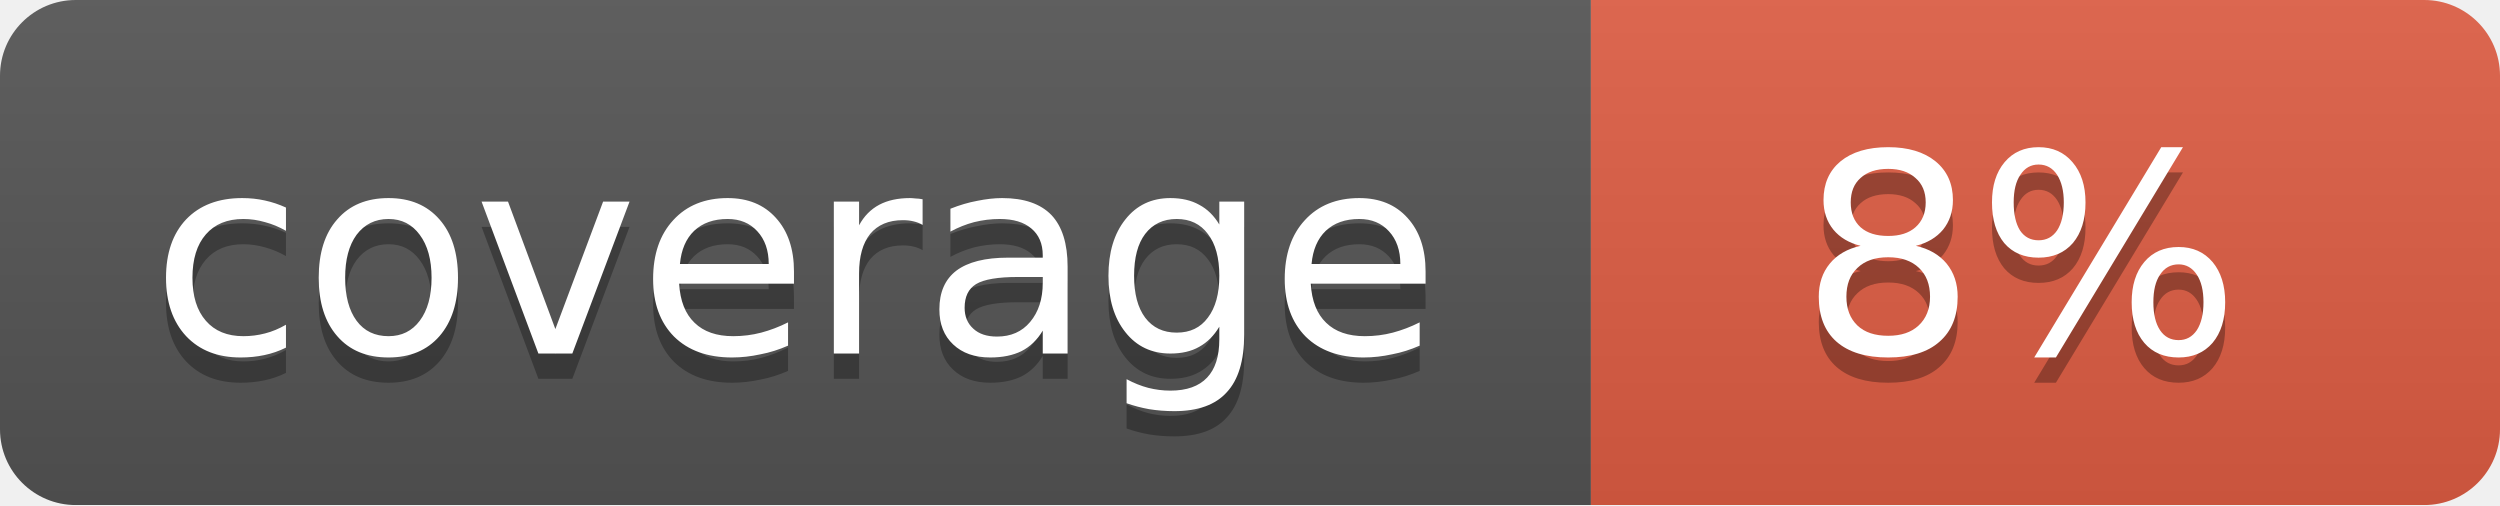
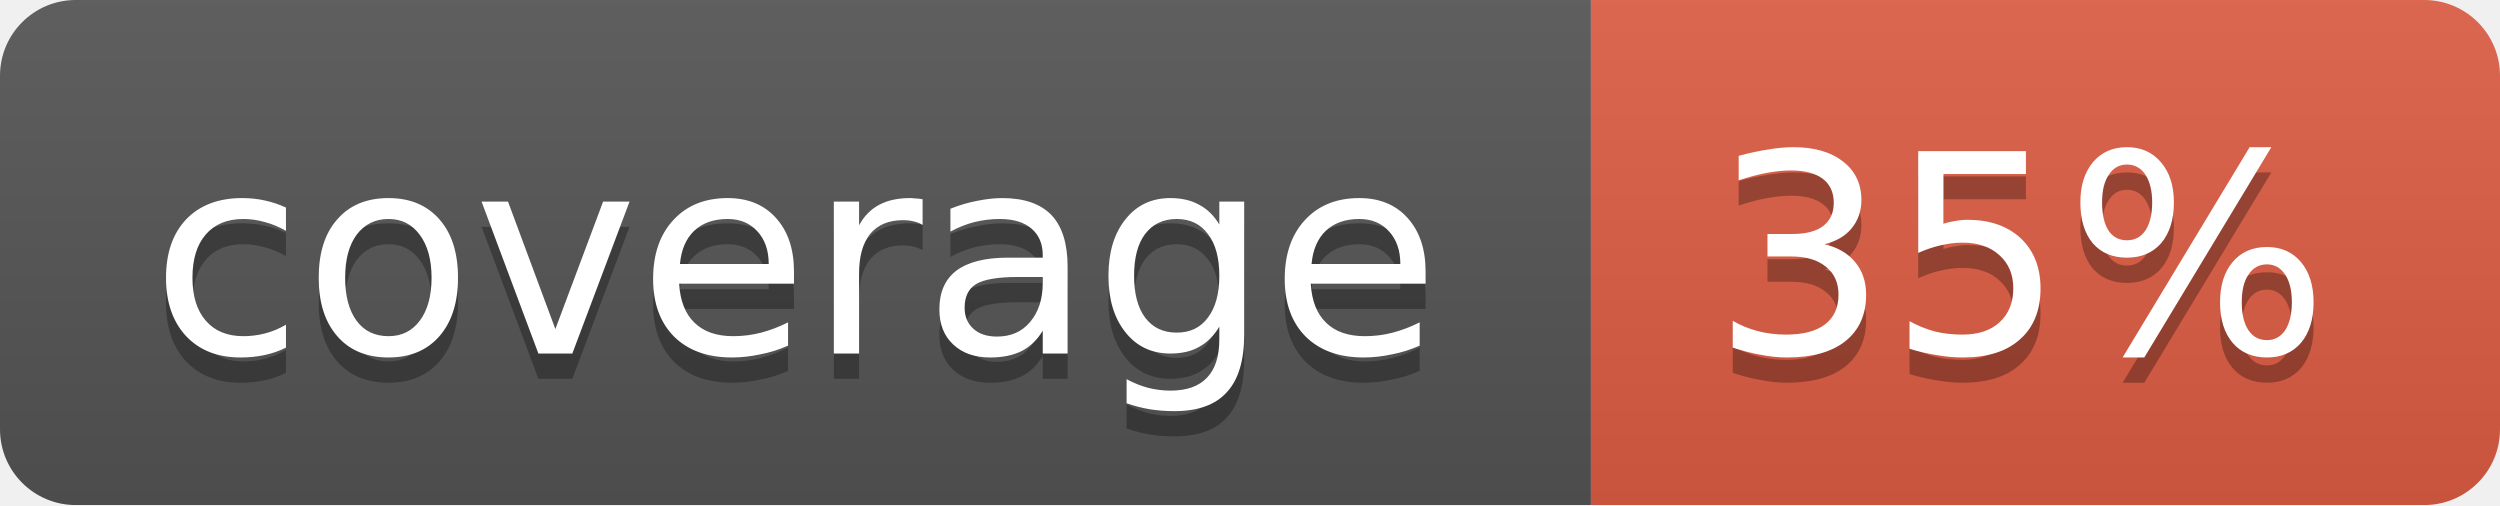
<svg xmlns="http://www.w3.org/2000/svg" width="99" height="20">
  <linearGradient id="b" x2="0" y2="100%">
    <stop offset="0" stop-color="#bbb" stop-opacity=".1" />
    <stop offset="1" stop-opacity=".1" />
  </linearGradient>
  <mask id="a">
    <rect width="99" height="20" rx="3" fill="#fff" />
  </mask>
  <g mask="url(#a)">
    <path fill="#555" d="M0 0h63v20H0z" />
    <path fill="#e05d44" d="M63 0h36v20H63z" />
    <path fill="url(#b)" d="M0 0h99v20H0z" />
  </g>
  <g fill="#fff" text-anchor="middle" font-family="DejaVu Sans,Verdana,Geneva,sans-serif" font-size="11">
    <text x="31.5" y="15" fill="#010101" fill-opacity=".3">coverage</text>
    <text x="31.5" y="14">coverage</text>
-     <text x="80" y="15" fill="#010101" fill-opacity=".3">8%</text>
-     <text x="80" y="14">8%</text>
+     <text x="80" y="15" fill="#010101" fill-opacity=".3">35%</text>
+     <text x="80" y="14">35%</text>
  </g>
</svg>
